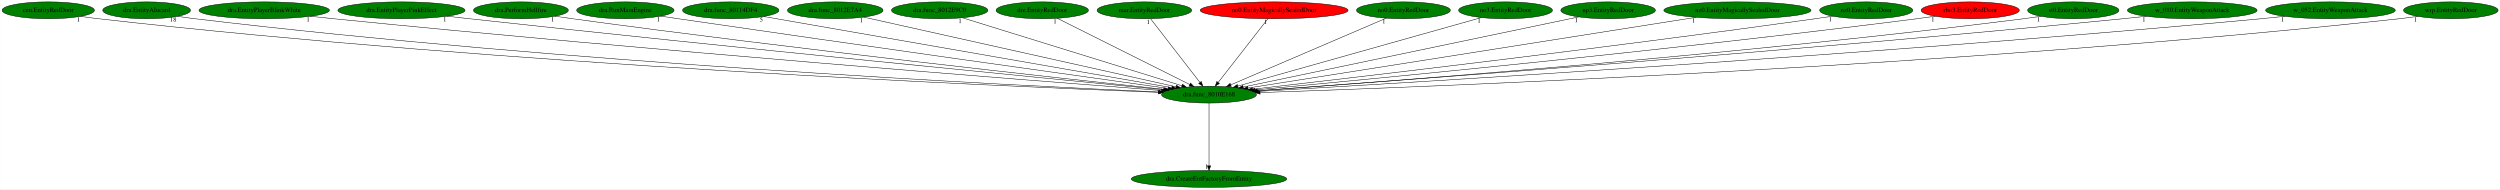
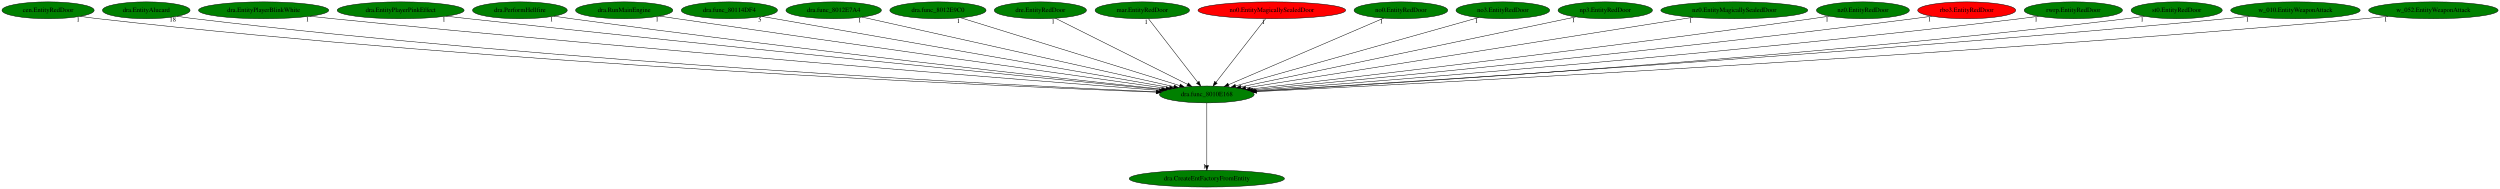
- <svg xmlns="http://www.w3.org/2000/svg" xmlns:xlink="http://www.w3.org/1999/xlink" width="5337pt" height="404pt" viewBox="0.00 0.00 5336.53 404.00">
+ <svg xmlns="http://www.w3.org/2000/svg" xmlns:xlink="http://www.w3.org/1999/xlink" width="5346pt" height="404pt" viewBox="0.00 0.00 5346.23 404.00">
  <g id="graph0" class="graph" transform="scale(1 1) rotate(0) translate(4 400)">
-     <polygon fill="white" stroke="transparent" points="-4,4 -4,-400 5332.53,-400 5332.53,4 -4,4" />
+     <polygon fill="white" stroke="transparent" points="-4,4 -4,-400 5342.23,-400 5342.23,4 -4,4" />
    <g id="node1" class="node">
      <ellipse fill="green" stroke="black" cx="2576.79" cy="-198" rx="101.28" ry="18" />
      <text text-anchor="middle" x="2576.79" y="-194.3" font-family="Times,serif" font-size="14.00">dra.func_8010E168</text>
    </g>
    <g id="node2" class="node">
      <g id="a_node2">
        <a xlink:href="dra.CreateEntFactoryFromEntity.svg" xlink:title="dra.CreateEntFactoryFromEntity">
          <ellipse fill="green" stroke="black" cx="2576.79" cy="-18" rx="165.97" ry="18" />
          <text text-anchor="middle" x="2576.79" y="-14.3" font-family="Times,serif" font-size="14.00">dra.CreateEntFactoryFromEntity</text>
        </a>
      </g>
    </g>
    <g id="edge1" class="edge">
      <path fill="none" stroke="black" d="M2576.79,-179.93C2576.79,-148.97 2576.79,-83.3 2576.79,-46.13" />
      <polygon fill="black" stroke="black" points="2580.29,-46.02 2576.79,-36.02 2573.29,-46.02 2580.29,-46.02" />
      <text text-anchor="middle" x="2571.79" y="-39.82" font-family="Times,serif" font-size="14.00">1</text>
    </g>
    <g id="node3" class="node">
      <g id="a_node3">
        <a xlink:href="cen.EntityRedDoor.svg" xlink:title="cen.EntityRedDoor">
          <ellipse fill="green" stroke="black" cx="98.79" cy="-378" rx="98.58" ry="18" />
          <text text-anchor="middle" x="98.79" y="-374.3" font-family="Times,serif" font-size="14.00">cen.EntityRedDoor</text>
        </a>
      </g>
    </g>
    <g id="edge2" class="edge">
      <path fill="none" stroke="black" d="M168.02,-365.07C180.57,-363.17 193.55,-361.39 205.79,-360 1075.38,-261.6 2131.71,-215.73 2468.32,-202.9" />
      <polygon fill="black" stroke="black" points="2468.68,-206.39 2478.54,-202.51 2468.42,-199.39 2468.68,-206.39" />
      <text text-anchor="middle" x="163.02" y="-353.87" font-family="Times,serif" font-size="14.00">1</text>
    </g>
    <g id="node4" class="node">
      <g id="a_node4">
        <a xlink:href="dra.EntityAlucard.svg" xlink:title="dra.EntityAlucard">
          <ellipse fill="green" stroke="black" cx="308.79" cy="-378" rx="93.68" ry="18" />
          <text text-anchor="middle" x="308.79" y="-374.3" font-family="Times,serif" font-size="14.00">dra.EntityAlucard</text>
        </a>
      </g>
    </g>
    <g id="edge3" class="edge">
      <path fill="none" stroke="black" d="M374.88,-365.2C387.12,-363.26 399.82,-361.43 411.79,-360 1198.52,-266.01 2153.06,-217.82 2469.31,-203.59" />
      <polygon fill="black" stroke="black" points="2469.56,-207.08 2479.39,-203.14 2469.24,-200.09 2469.56,-207.08" />
      <text text-anchor="middle" x="365.38" y="-354" font-family="Times,serif" font-size="14.00">18</text>
    </g>
    <g id="node5" class="node">
      <g id="a_node5">
        <a xlink:href="dra.EntityPlayerBlinkWhite.svg" xlink:title="dra.EntityPlayerBlinkWhite">
          <ellipse fill="green" stroke="black" cx="559.79" cy="-378" rx="139.18" ry="18" />
          <text text-anchor="middle" x="559.79" y="-374.3" font-family="Times,serif" font-size="14.00">dra.EntityPlayerBlinkWhite</text>
        </a>
      </g>
    </g>
    <g id="edge4" class="edge">
      <path fill="none" stroke="black" d="M658.47,-365.27C674.93,-363.43 691.84,-361.6 707.79,-360 1381.59,-292.29 2193.84,-228.36 2475.12,-206.74" />
      <polygon fill="black" stroke="black" points="2475.6,-210.21 2485.3,-205.95 2475.06,-203.23 2475.6,-210.21" />
      <text text-anchor="middle" x="653.47" y="-354.07" font-family="Times,serif" font-size="14.00">1</text>
    </g>
    <g id="node6" class="node">
      <g id="a_node6">
        <a xlink:href="dra.EntityPlayerPinkEffect.svg" xlink:title="dra.EntityPlayerPinkEffect">
          <ellipse fill="green" stroke="black" cx="852.79" cy="-378" rx="135.68" ry="18" />
          <text text-anchor="middle" x="852.79" y="-374.3" font-family="Times,serif" font-size="14.00">dra.EntityPlayerPinkEffect</text>
        </a>
      </g>
    </g>
    <g id="edge5" class="edge">
      <path fill="none" stroke="black" d="M950.26,-365.37C966.14,-363.53 982.42,-361.68 997.79,-360 1558.73,-298.52 2232.65,-232.38 2479.84,-208.37" />
      <polygon fill="black" stroke="black" points="2480.26,-211.85 2489.87,-207.4 2479.58,-204.88 2480.26,-211.85" />
      <text text-anchor="middle" x="945.26" y="-354.17" font-family="Times,serif" font-size="14.00">1</text>
    </g>
    <g id="node7" class="node">
      <g id="a_node7">
        <a xlink:href="dra.PerformHellfire.svg" xlink:title="dra.PerformHellfire">
          <ellipse fill="green" stroke="black" cx="1107.79" cy="-378" rx="101.28" ry="18" />
          <text text-anchor="middle" x="1107.79" y="-374.3" font-family="Times,serif" font-size="14.00">dra.PerformHellfire</text>
        </a>
      </g>
    </g>
    <g id="edge6" class="edge">
      <path fill="none" stroke="black" d="M1180.52,-365.39C1192.94,-363.51 1205.73,-361.65 1217.79,-360 1691.62,-295.34 2260.48,-232.83 2482.01,-209.06" />
      <polygon fill="black" stroke="black" points="2482.41,-212.54 2491.98,-207.99 2481.66,-205.58 2482.41,-212.54" />
      <text text-anchor="middle" x="1175.52" y="-354.19" font-family="Times,serif" font-size="14.00">1</text>
    </g>
    <g id="node8" class="node">
      <g id="a_node8">
        <a xlink:href="dra.RunMainEngine.svg" xlink:title="dra.RunMainEngine">
          <ellipse fill="green" stroke="black" cx="1330.79" cy="-378" rx="103.98" ry="18" />
          <text text-anchor="middle" x="1330.79" y="-374.3" font-family="Times,serif" font-size="14.00">dra.RunMainEngine</text>
        </a>
      </g>
    </g>
    <g id="edge7" class="edge">
      <path fill="none" stroke="black" d="M1406.15,-365.58C1418.72,-363.7 1431.62,-361.78 1443.79,-360 1833.67,-302.97 2299.47,-237.68 2489.55,-211.15" />
      <polygon fill="black" stroke="black" points="2490.07,-214.61 2499.49,-209.76 2489.1,-207.68 2490.07,-214.61" />
      <text text-anchor="middle" x="1401.15" y="-354.38" font-family="Times,serif" font-size="14.00">1</text>
    </g>
    <g id="node9" class="node">
      <g id="a_node9">
        <a xlink:href="dra.func_80114DF4.svg" xlink:title="dra.func_80114DF4">
          <ellipse fill="green" stroke="black" cx="1555.79" cy="-378" rx="102.88" ry="18" />
          <text text-anchor="middle" x="1555.79" y="-374.3" font-family="Times,serif" font-size="14.00">dra.func_80114DF4</text>
        </a>
      </g>
    </g>
    <g id="edge8" class="edge">
      <path fill="none" stroke="black" d="M1625.97,-364.77C1809.54,-332.76 2303.12,-246.71 2497.02,-212.91" />
      <polygon fill="black" stroke="black" points="2497.89,-216.31 2507.14,-211.14 2496.68,-209.41 2497.89,-216.31" />
      <text text-anchor="middle" x="1620.97" y="-353.57" font-family="Times,serif" font-size="14.00">5</text>
    </g>
    <g id="node10" class="node">
      <g id="a_node10">
        <a xlink:href="dra.func_8012E7A4.svg" xlink:title="dra.func_8012E7A4">
          <ellipse fill="green" stroke="black" cx="1778.79" cy="-378" rx="102.08" ry="18" />
          <text text-anchor="middle" x="1778.79" y="-374.3" font-family="Times,serif" font-size="14.00">dra.func_8012E7A4</text>
        </a>
      </g>
    </g>
    <g id="edge9" class="edge">
      <path fill="none" stroke="black" d="M1839.43,-363.47C1984.64,-331.08 2351.72,-249.2 2506.37,-214.71" />
      <polygon fill="black" stroke="black" points="2507.25,-218.1 2516.25,-212.5 2505.73,-211.27 2507.25,-218.1" />
      <text text-anchor="middle" x="1834.43" y="-352.27" font-family="Times,serif" font-size="14.00">1</text>
    </g>
    <g id="node11" class="node">
      <g id="a_node11">
        <a xlink:href="dra.func_8012E9C0.svg" xlink:title="dra.func_8012E9C0">
          <ellipse fill="green" stroke="black" cx="2001.79" cy="-378" rx="102.88" ry="18" />
          <text text-anchor="middle" x="2001.79" y="-374.3" font-family="Times,serif" font-size="14.00">dra.func_8012E9C0</text>
        </a>
      </g>
    </g>
    <g id="edge10" class="edge">
      <path fill="none" stroke="black" d="M2050.32,-361.98C2155.82,-329.32 2405.65,-251.98 2519.04,-216.88" />
      <polygon fill="black" stroke="black" points="2520.08,-220.22 2528.6,-213.92 2518.01,-213.53 2520.08,-220.22" />
      <text text-anchor="middle" x="2045.32" y="-350.78" font-family="Times,serif" font-size="14.00">1</text>
    </g>
    <g id="node12" class="node">
      <g id="a_node12">
        <a xlink:href="dre.EntityRedDoor.svg" xlink:title="dre.EntityRedDoor">
          <ellipse fill="green" stroke="black" cx="2220.79" cy="-378" rx="98.58" ry="18" />
          <text text-anchor="middle" x="2220.79" y="-374.3" font-family="Times,serif" font-size="14.00">dre.EntityRedDoor</text>
        </a>
      </g>
    </g>
    <g id="edge11" class="edge">
      <path fill="none" stroke="black" d="M2253.01,-360.89C2317.8,-328.5 2463.75,-255.52 2535.45,-219.67" />
      <polygon fill="black" stroke="black" points="2537.26,-222.68 2544.64,-215.07 2534.13,-216.42 2537.26,-222.68" />
      <text text-anchor="middle" x="2248.01" y="-349.69" font-family="Times,serif" font-size="14.00">1</text>
    </g>
    <g id="node13" class="node">
      <g id="a_node13">
        <a xlink:href="mar.EntityRedDoor.svg" xlink:title="mar.EntityRedDoor">
          <ellipse fill="green" stroke="black" cx="2438.79" cy="-378" rx="100.98" ry="18" />
          <text text-anchor="middle" x="2438.79" y="-374.3" font-family="Times,serif" font-size="14.00">mar.EntityRedDoor</text>
        </a>
      </g>
    </g>
    <g id="edge12" class="edge">
      <path fill="none" stroke="black" d="M2452.02,-359.93C2476.44,-328.43 2528.7,-261.03 2557.22,-224.24" />
      <polygon fill="black" stroke="black" points="2560.24,-226.06 2563.6,-216.02 2554.71,-221.77 2560.24,-226.06" />
      <text text-anchor="middle" x="2447.02" y="-348.73" font-family="Times,serif" font-size="14.00">1</text>
    </g>
    <g id="node14" class="node">
      <g id="a_node14">
        <a xlink:href="no0.EntityMagicallySealedDoor.svg" xlink:title="no0.EntityMagicallySealedDoor">
          <ellipse fill="red" stroke="black" cx="2715.79" cy="-378" rx="157.87" ry="18" />
          <text text-anchor="middle" x="2715.79" y="-374.3" font-family="Times,serif" font-size="14.00">no0.EntityMagicallySealedDoor</text>
        </a>
      </g>
    </g>
    <g id="edge13" class="edge">
      <path fill="none" stroke="black" d="M2702.46,-359.93C2677.87,-328.43 2625.23,-261.03 2596.5,-224.24" />
      <polygon fill="black" stroke="black" points="2598.99,-221.74 2590.08,-216.02 2593.47,-226.05 2598.99,-221.74" />
      <text text-anchor="middle" x="2697.46" y="-348.73" font-family="Times,serif" font-size="14.00">1</text>
    </g>
    <g id="node15" class="node">
      <g id="a_node15">
        <a xlink:href="no0.EntityRedDoor.svg" xlink:title="no0.EntityRedDoor">
          <ellipse fill="green" stroke="black" cx="2991.79" cy="-378" rx="100.18" ry="18" />
          <text text-anchor="middle" x="2991.79" y="-374.3" font-family="Times,serif" font-size="14.00">no0.EntityRedDoor</text>
        </a>
      </g>
    </g>
    <g id="edge14" class="edge">
      <path fill="none" stroke="black" d="M2954.96,-361.2C2879.23,-328.72 2706.16,-254.49 2623.03,-218.83" />
      <polygon fill="black" stroke="black" points="2624.4,-215.61 2613.83,-214.89 2621.65,-222.05 2624.4,-215.61" />
      <text text-anchor="middle" x="2949.96" y="-350" font-family="Times,serif" font-size="14.00">1</text>
    </g>
    <g id="node16" class="node">
      <g id="a_node16">
        <a xlink:href="no3.EntityRedDoor.svg" xlink:title="no3.EntityRedDoor">
          <ellipse fill="green" stroke="black" cx="3209.79" cy="-378" rx="100.18" ry="18" />
          <text text-anchor="middle" x="3209.79" y="-374.3" font-family="Times,serif" font-size="14.00">no3.EntityRedDoor</text>
        </a>
      </g>
    </g>
    <g id="edge15" class="edge">
      <path fill="none" stroke="black" d="M3158.26,-362.51C3042.59,-329.98 2762.71,-251.28 2638.24,-216.28" />
      <polygon fill="black" stroke="black" points="2639.05,-212.87 2628.48,-213.53 2637.16,-219.61 2639.05,-212.87" />
      <text text-anchor="middle" x="3153.26" y="-351.31" font-family="Times,serif" font-size="14.00">1</text>
    </g>
    <g id="node17" class="node">
      <g id="a_node17">
        <a xlink:href="np3.EntityRedDoor.svg" xlink:title="np3.EntityRedDoor">
          <ellipse fill="green" stroke="black" cx="3428.79" cy="-378" rx="100.98" ry="18" />
          <text text-anchor="middle" x="3428.79" y="-374.3" font-family="Times,serif" font-size="14.00">np3.EntityRedDoor</text>
        </a>
      </g>
    </g>
    <g id="edge16" class="edge">
      <path fill="none" stroke="black" d="M3365.8,-363.84C3211.29,-331.56 2814.19,-248.6 2649.77,-214.25" />
      <polygon fill="black" stroke="black" points="2650.26,-210.77 2639.75,-212.15 2648.83,-217.62 2650.26,-210.77" />
      <text text-anchor="middle" x="3360.8" y="-352.64" font-family="Times,serif" font-size="14.00">1</text>
    </g>
    <g id="node18" class="node">
      <g id="a_node18">
        <a xlink:href="nz0.EntityMagicallySealedDoor.svg" xlink:title="nz0.EntityMagicallySealedDoor">
          <ellipse fill="green" stroke="black" cx="3704.79" cy="-378" rx="157.07" ry="18" />
          <text text-anchor="middle" x="3704.79" y="-374.3" font-family="Times,serif" font-size="14.00">nz0.EntityMagicallySealedDoor</text>
        </a>
      </g>
    </g>
    <g id="edge17" class="edge">
      <path fill="none" stroke="black" d="M3616.28,-363.03C3403.7,-329.49 2866.71,-244.75 2659.83,-212.1" />
      <polygon fill="black" stroke="black" points="2660.36,-208.64 2649.93,-210.54 2659.27,-215.56 2660.36,-208.64" />
      <text text-anchor="middle" x="3611.28" y="-351.83" font-family="Times,serif" font-size="14.00">1</text>
    </g>
    <g id="node19" class="node">
      <g id="a_node19">
        <a xlink:href="nz0.EntityRedDoor.svg" xlink:title="nz0.EntityRedDoor">
          <ellipse fill="green" stroke="black" cx="3979.79" cy="-378" rx="99.38" ry="18" />
          <text text-anchor="middle" x="3979.79" y="-374.3" font-family="Times,serif" font-size="14.00">nz0.EntityRedDoor</text>
        </a>
      </g>
    </g>
    <g id="edge18" class="edge">
      <path fill="none" stroke="black" d="M3908.01,-365.48C3895.61,-363.58 3882.84,-361.69 3870.79,-360 3421.63,-297.05 2882.98,-234.02 2669.99,-209.59" />
      <polygon fill="black" stroke="black" points="2670.13,-206.09 2659.79,-208.42 2669.33,-213.04 2670.13,-206.09" />
      <text text-anchor="middle" x="3903.01" y="-354.28" font-family="Times,serif" font-size="14.00">1</text>
    </g>
    <g id="node20" class="node">
      <g id="a_node20">
        <a xlink:href="rbo3.EntityRedDoor.svg" xlink:title="rbo3.EntityRedDoor">
          <ellipse fill="red" stroke="black" cx="4201.79" cy="-378" rx="104.78" ry="18" />
          <text text-anchor="middle" x="4201.79" y="-374.3" font-family="Times,serif" font-size="14.00">rbo3.EntityRedDoor</text>
        </a>
      </g>
    </g>
    <g id="edge19" class="edge">
      <path fill="none" stroke="black" d="M4127.04,-365.4C4113.97,-363.5 4100.49,-361.62 4087.79,-360 3555.71,-292.01 2915.64,-230.46 2674.79,-208.01" />
      <polygon fill="black" stroke="black" points="2674.94,-204.51 2664.66,-207.06 2674.29,-211.48 2674.94,-204.51" />
      <text text-anchor="middle" x="4122.04" y="-354.2" font-family="Times,serif" font-size="14.00">1</text>
    </g>
    <g id="node21" class="node">
      <g id="a_node21">
-         <a xlink:href="st0.EntityRedDoor.svg" xlink:title="st0.EntityRedDoor">
-           <ellipse fill="green" stroke="black" cx="4421.79" cy="-378" rx="97.48" ry="18" />
-           <text text-anchor="middle" x="4421.79" y="-374.3" font-family="Times,serif" font-size="14.00">st0.EntityRedDoor</text>
+         <a xlink:href="rwrp.EntityRedDoor.svg" xlink:title="rwrp.EntityRedDoor">
+           <ellipse fill="green" stroke="black" cx="4429.79" cy="-378" rx="105.08" ry="18" />
+           <text text-anchor="middle" x="4429.79" y="-374.3" font-family="Times,serif" font-size="14.00">rwrp.EntityRedDoor</text>
        </a>
      </g>
    </g>
    <g id="edge20" class="edge">
-       <path fill="none" stroke="black" d="M4352.61,-365.22C4340.36,-363.33 4327.72,-361.51 4315.79,-360 3696.57,-281.77 2948.76,-225.25 2679.55,-206.11" />
-       <polygon fill="black" stroke="black" points="2679.63,-202.6 2669.41,-205.39 2679.13,-209.59 2679.63,-202.6" />
-       <text text-anchor="middle" x="4347.61" y="-354.02" font-family="Times,serif" font-size="14.00">1</text>
+       <path fill="none" stroke="black" d="M4355.06,-365.25C4341.99,-363.37 4328.51,-361.54 4315.79,-360 3695.77,-285.13 2947.7,-226.51 2679.02,-206.46" />
+       <polygon fill="black" stroke="black" points="2679.13,-202.96 2668.89,-205.71 2678.61,-209.94 2679.13,-202.96" />
+       <text text-anchor="middle" x="4350.06" y="-354.05" font-family="Times,serif" font-size="14.00">1</text>
    </g>
    <g id="node22" class="node">
      <g id="a_node22">
-         <a xlink:href="w_010.EntityWeaponAttack.svg" xlink:title="w_010.EntityWeaponAttack">
-           <ellipse fill="green" stroke="black" cx="4675.79" cy="-378" rx="138.38" ry="18" />
-           <text text-anchor="middle" x="4675.79" y="-374.3" font-family="Times,serif" font-size="14.00">w_010.EntityWeaponAttack</text>
+         <a xlink:href="st0.EntityRedDoor.svg" xlink:title="st0.EntityRedDoor">
+           <ellipse fill="green" stroke="black" cx="4650.79" cy="-378" rx="97.48" ry="18" />
+           <text text-anchor="middle" x="4650.79" y="-374.3" font-family="Times,serif" font-size="14.00">st0.EntityRedDoor</text>
        </a>
      </g>
    </g>
    <g id="edge21" class="edge">
-       <path fill="none" stroke="black" d="M4577.52,-365.27C4560.93,-363.41 4543.88,-361.59 4527.79,-360 3821.67,-290.33 2969.69,-227.22 2679.39,-206.3" />
-       <polygon fill="black" stroke="black" points="2679.52,-202.8 2669.3,-205.58 2679.02,-209.79 2679.52,-202.8" />
-       <text text-anchor="middle" x="4572.52" y="-354.07" font-family="Times,serif" font-size="14.00">1</text>
+       <path fill="none" stroke="black" d="M4581.83,-365.26C4569.2,-363.33 4556.12,-361.48 4543.79,-360 3835.04,-274.82 2977.1,-221.65 2682.23,-204.81" />
+       <polygon fill="black" stroke="black" points="2682.16,-201.3 2671.98,-204.22 2681.76,-208.28 2682.16,-201.3" />
+       <text text-anchor="middle" x="4576.83" y="-354.06" font-family="Times,serif" font-size="14.00">1</text>
    </g>
    <g id="node23" class="node">
      <g id="a_node23">
-         <a xlink:href="w_052.EntityWeaponAttack.svg" xlink:title="w_052.EntityWeaponAttack">
-           <ellipse fill="green" stroke="black" cx="4970.79" cy="-378" rx="138.38" ry="18" />
-           <text text-anchor="middle" x="4970.79" y="-374.3" font-family="Times,serif" font-size="14.00">w_052.EntityWeaponAttack</text>
+         <a xlink:href="w_010.EntityWeaponAttack.svg" xlink:title="w_010.EntityWeaponAttack">
+           <ellipse fill="green" stroke="black" cx="4904.79" cy="-378" rx="138.38" ry="18" />
+           <text text-anchor="middle" x="4904.79" y="-374.3" font-family="Times,serif" font-size="14.00">w_010.EntityWeaponAttack</text>
        </a>
      </g>
    </g>
    <g id="edge22" class="edge">
-       <path fill="none" stroke="black" d="M4873.33,-365.21C4856.49,-363.34 4839.14,-361.52 4822.79,-360 3999.48,-283.24 3003.41,-223.42 2682.1,-204.94" />
-       <polygon fill="black" stroke="black" points="2682.05,-201.43 2671.87,-204.35 2681.65,-208.42 2682.05,-201.43" />
-       <text text-anchor="middle" x="4868.33" y="-354.01" font-family="Times,serif" font-size="14.00">1</text>
+       <path fill="none" stroke="black" d="M4806.93,-365.19C4790.21,-363.34 4773.01,-361.53 4756.79,-360 3959.5,-284.8 2995.37,-224.18 2681.2,-205.2" />
+       <polygon fill="black" stroke="black" points="2681.39,-201.7 2671.19,-204.6 2680.96,-208.69 2681.39,-201.7" />
+       <text text-anchor="middle" x="4801.93" y="-353.99" font-family="Times,serif" font-size="14.00">1</text>
    </g>
    <g id="node24" class="node">
      <g id="a_node24">
-         <a xlink:href="wrp.EntityRedDoor.svg" xlink:title="wrp.EntityRedDoor">
-           <ellipse fill="green" stroke="black" cx="5227.79" cy="-378" rx="100.98" ry="18" />
-           <text text-anchor="middle" x="5227.79" y="-374.3" font-family="Times,serif" font-size="14.00">wrp.EntityRedDoor</text>
+         <a xlink:href="w_052.EntityWeaponAttack.svg" xlink:title="w_052.EntityWeaponAttack">
+           <ellipse fill="green" stroke="black" cx="5199.79" cy="-378" rx="138.38" ry="18" />
+           <text text-anchor="middle" x="5199.79" y="-374.3" font-family="Times,serif" font-size="14.00">w_052.EntityWeaponAttack</text>
        </a>
      </g>
    </g>
    <g id="edge23" class="edge">
-       <path fill="none" stroke="black" d="M5157.2,-365.13C5144.13,-363.2 5130.57,-361.39 5117.79,-360 4179.5,-257.98 3038.73,-214.14 2685.97,-202.4" />
-       <polygon fill="black" stroke="black" points="2685.87,-198.9 2675.76,-202.06 2685.64,-205.89 2685.87,-198.9" />
-       <text text-anchor="middle" x="5152.2" y="-353.93" font-family="Times,serif" font-size="14.00">1</text>
+       <path fill="none" stroke="black" d="M5102.74,-365.16C5085.77,-363.29 5068.28,-361.48 5051.79,-360 4136.57,-277.72 3027.33,-220.74 2683.54,-204.05" />
+       <polygon fill="black" stroke="black" points="2683.5,-200.55 2673.34,-203.56 2683.16,-207.54 2683.5,-200.55" />
+       <text text-anchor="middle" x="5097.74" y="-353.96" font-family="Times,serif" font-size="14.00">1</text>
    </g>
  </g>
</svg>
